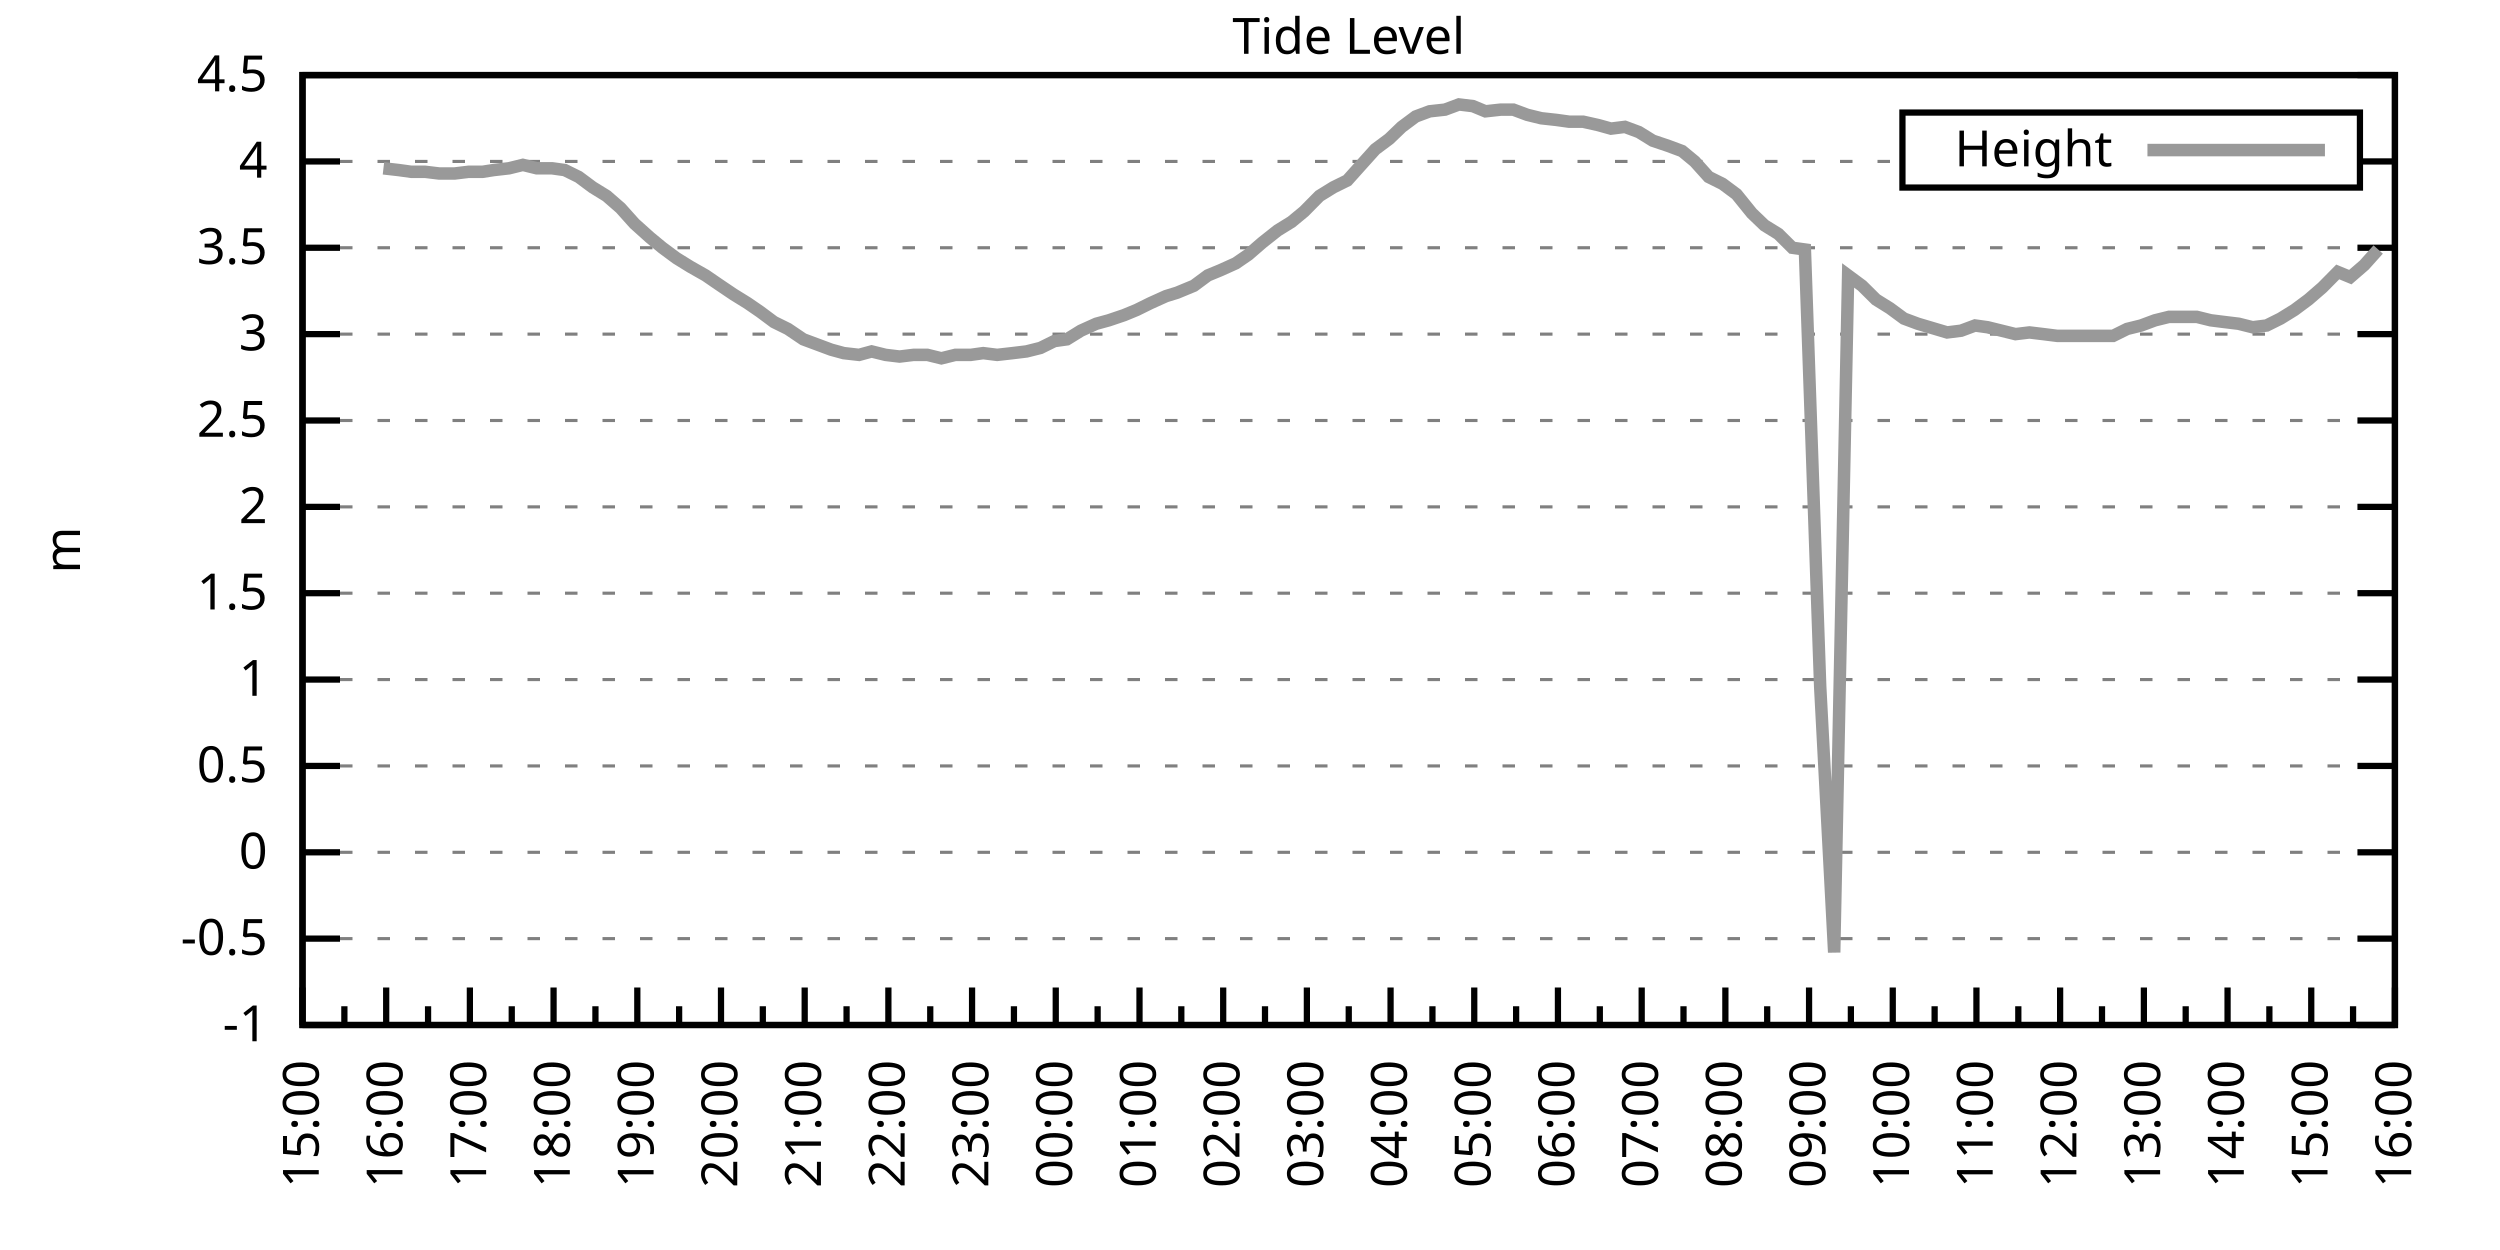
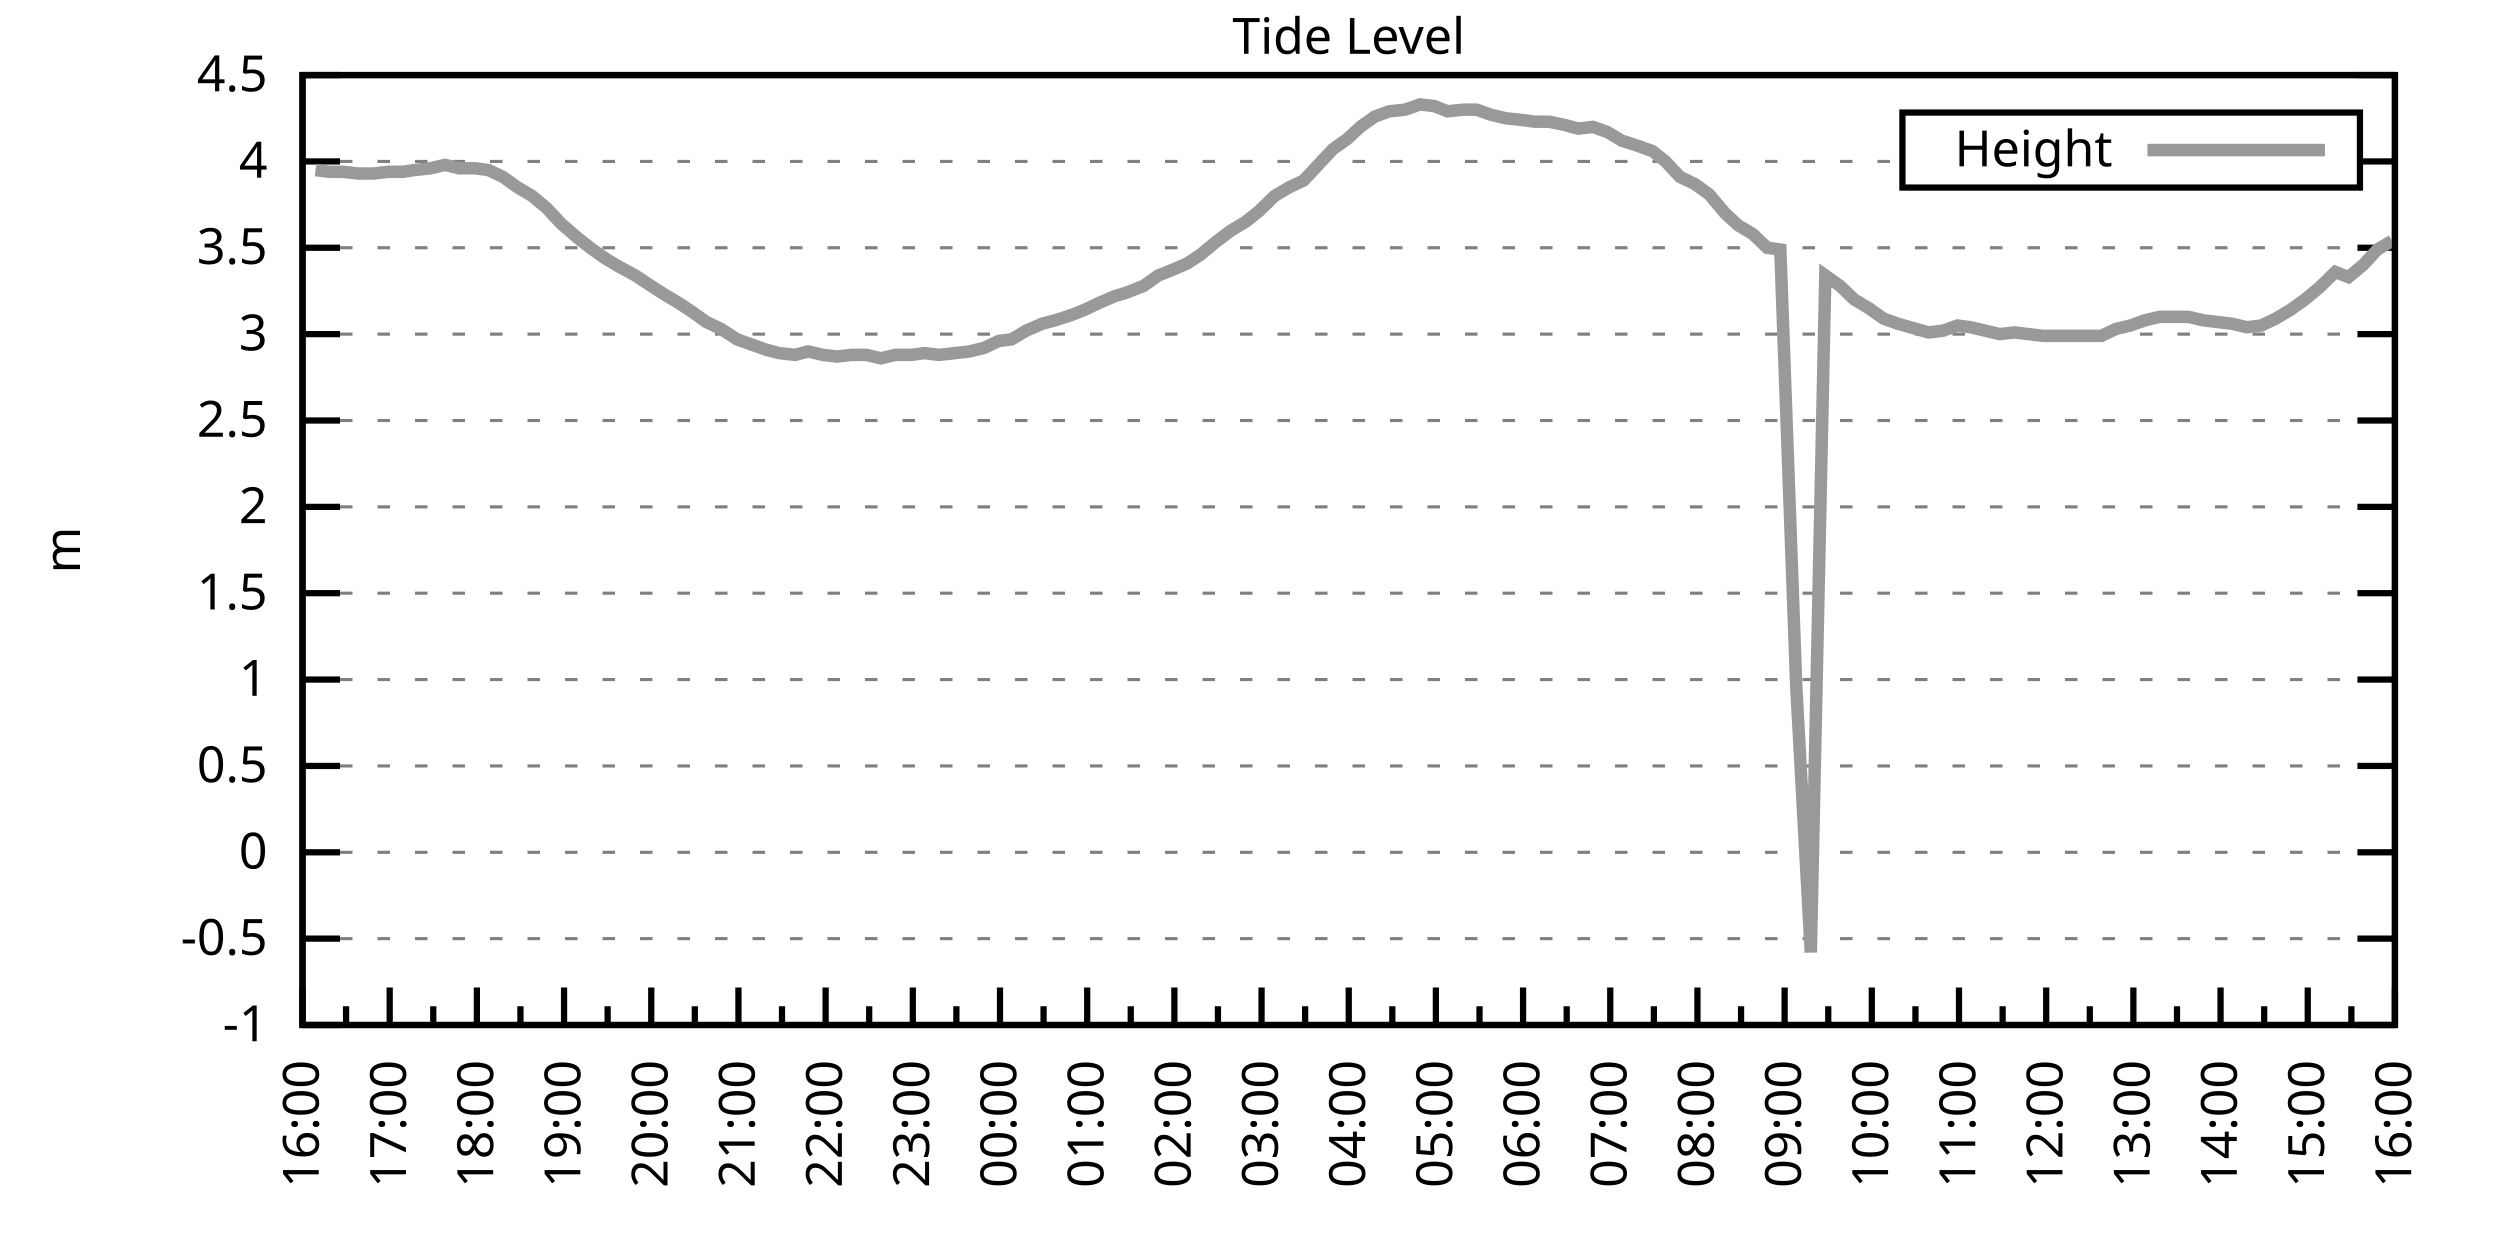
<svg xmlns="http://www.w3.org/2000/svg" xmlns:xlink="http://www.w3.org/1999/xlink" width="400" height="200" viewBox="0 0 400 200">
  <g id="gnuplot_canvas">
    <rect x="0" y="0" width="400" height="200" fill="none" />
    <defs>
      <circle id="gpDot" r="0.5" stroke-width="0.5" stroke="currentColor" />
      <path id="gpPt0" stroke-width="0.333" stroke="currentColor" d="M-1,0 h2 M0,-1 v2" />
      <path id="gpPt1" stroke-width="0.333" stroke="currentColor" d="M-1,-1 L1,1 M1,-1 L-1,1" />
      <path id="gpPt2" stroke-width="0.333" stroke="currentColor" d="M-1,0 L1,0 M0,-1 L0,1 M-1,-1 L1,1 M-1,1 L1,-1" />
      <rect id="gpPt3" stroke-width="0.333" stroke="currentColor" x="-1" y="-1" width="2" height="2" />
      <rect id="gpPt4" stroke-width="0.333" stroke="currentColor" fill="currentColor" x="-1" y="-1" width="2" height="2" />
      <circle id="gpPt5" stroke-width="0.333" stroke="currentColor" cx="0" cy="0" r="1" />
      <use xlink:href="#gpPt5" id="gpPt6" fill="currentColor" stroke="none" />
      <path id="gpPt7" stroke-width="0.333" stroke="currentColor" d="M0,-1.33 L-1.33,0.67 L1.33,0.67 z" />
      <use xlink:href="#gpPt7" id="gpPt8" fill="currentColor" stroke="none" />
      <use xlink:href="#gpPt7" id="gpPt9" stroke="currentColor" transform="rotate(180)" />
      <use xlink:href="#gpPt9" id="gpPt10" fill="currentColor" stroke="none" />
      <use xlink:href="#gpPt3" id="gpPt11" stroke="currentColor" transform="rotate(45)" />
      <use xlink:href="#gpPt11" id="gpPt12" fill="currentColor" stroke="none" />
      <path id="gpPt13" stroke-width="0.333" stroke="currentColor" d="M0,1.330 L1.265,0.411 L0.782,-1.067 L-0.782,-1.076 L-1.265,0.411 z" />
      <use xlink:href="#gpPt13" id="gpPt14" fill="currentColor" stroke="none" />
      <filter id="textbox" filterUnits="objectBoundingBox" x="0" y="0" height="1" width="1">
        <feFlood flood-color="white" flood-opacity="1" result="bgnd" />
        <feComposite in="SourceGraphic" in2="bgnd" operator="atop" />
      </filter>
      <filter id="greybox" filterUnits="objectBoundingBox" x="0" y="0" height="1" width="1">
        <feFlood flood-color="lightgrey" flood-opacity="1" result="grey" />
        <feComposite in="SourceGraphic" in2="grey" operator="atop" />
      </filter>
    </defs>
    <g fill="none" color="white" stroke="currentColor" stroke-width="1.00" stroke-linecap="butt" stroke-linejoin="miter">
</g>
    <g fill="none" color="black" stroke="currentColor" stroke-width="1.00" stroke-linecap="butt" stroke-linejoin="miter">
      <g stroke="none" shape-rendering="crispEdges">
        <polygon fill="rgb(255, 255, 255)" points="48.40,164.00 383.18,164.00 383.18,12.02 48.40,12.02 " />
      </g>
    </g>
    <g fill="none" color="black" stroke="currentColor" stroke-width="1.00" stroke-linecap="butt" stroke-linejoin="miter">
</g>
    <g fill="none" color="black" stroke="black" stroke-width="0.50" stroke-linecap="butt" stroke-linejoin="miter">
</g>
    <g fill="none" color="gray" stroke="currentColor" stroke-width="0.50" stroke-linecap="butt" stroke-linejoin="miter">
      <path stroke="gray" stroke-dasharray="2,4" class="gridline" d="M48.40,164.00 L383.19,164.00  " />
    </g>
    <g fill="none" color="gray" stroke="gray" stroke-width="1.00" stroke-linecap="butt" stroke-linejoin="miter">
</g>
    <g fill="none" color="black" stroke="currentColor" stroke-width="1.00" stroke-linecap="butt" stroke-linejoin="miter">
      <path stroke="black" d="M48.40,164.00 L54.40,164.00 M383.19,164.00 L377.19,164.00  " />
      <g transform="translate(42.80,166.60)" stroke="none" fill="black" font-family="Sans" font-size="8.00" text-anchor="end">
        <text>
          <tspan font-family="Sans">-1</tspan>
        </text>
      </g>
    </g>
    <g fill="none" color="black" stroke="currentColor" stroke-width="1.00" stroke-linecap="butt" stroke-linejoin="miter">
</g>
    <g fill="none" color="black" stroke="black" stroke-width="0.50" stroke-linecap="butt" stroke-linejoin="miter">
</g>
    <g fill="none" color="gray" stroke="currentColor" stroke-width="0.50" stroke-linecap="butt" stroke-linejoin="miter">
      <path stroke="gray" stroke-dasharray="2,4" class="gridline" d="M48.40,150.18 L383.19,150.18  " />
    </g>
    <g fill="none" color="gray" stroke="gray" stroke-width="1.00" stroke-linecap="butt" stroke-linejoin="miter">
</g>
    <g fill="none" color="black" stroke="currentColor" stroke-width="1.00" stroke-linecap="butt" stroke-linejoin="miter">
      <path stroke="black" d="M48.40,150.18 L54.40,150.18 M383.19,150.18 L377.19,150.18  " />
      <g transform="translate(42.80,152.78)" stroke="none" fill="black" font-family="Sans" font-size="8.00" text-anchor="end">
        <text>
          <tspan font-family="Sans">-0.5</tspan>
        </text>
      </g>
    </g>
    <g fill="none" color="black" stroke="currentColor" stroke-width="1.00" stroke-linecap="butt" stroke-linejoin="miter">
</g>
    <g fill="none" color="black" stroke="black" stroke-width="0.50" stroke-linecap="butt" stroke-linejoin="miter">
</g>
    <g fill="none" color="gray" stroke="currentColor" stroke-width="0.50" stroke-linecap="butt" stroke-linejoin="miter">
      <path stroke="gray" stroke-dasharray="2,4" class="gridline" d="M48.40,136.37 L383.19,136.37  " />
    </g>
    <g fill="none" color="gray" stroke="gray" stroke-width="1.00" stroke-linecap="butt" stroke-linejoin="miter">
</g>
    <g fill="none" color="black" stroke="currentColor" stroke-width="1.00" stroke-linecap="butt" stroke-linejoin="miter">
      <path stroke="black" d="M48.40,136.37 L54.40,136.37 M383.19,136.37 L377.19,136.37  " />
      <g transform="translate(42.80,138.97)" stroke="none" fill="black" font-family="Sans" font-size="8.00" text-anchor="end">
        <text>
          <tspan font-family="Sans"> 0</tspan>
        </text>
      </g>
    </g>
    <g fill="none" color="black" stroke="currentColor" stroke-width="1.00" stroke-linecap="butt" stroke-linejoin="miter">
</g>
    <g fill="none" color="black" stroke="black" stroke-width="0.50" stroke-linecap="butt" stroke-linejoin="miter">
</g>
    <g fill="none" color="gray" stroke="currentColor" stroke-width="0.50" stroke-linecap="butt" stroke-linejoin="miter">
      <path stroke="gray" stroke-dasharray="2,4" class="gridline" d="M48.40,122.55 L383.19,122.55  " />
    </g>
    <g fill="none" color="gray" stroke="gray" stroke-width="1.00" stroke-linecap="butt" stroke-linejoin="miter">
</g>
    <g fill="none" color="black" stroke="currentColor" stroke-width="1.00" stroke-linecap="butt" stroke-linejoin="miter">
      <path stroke="black" d="M48.40,122.55 L54.40,122.55 M383.19,122.55 L377.19,122.55  " />
      <g transform="translate(42.80,125.15)" stroke="none" fill="black" font-family="Sans" font-size="8.00" text-anchor="end">
        <text>
          <tspan font-family="Sans"> 0.5</tspan>
        </text>
      </g>
    </g>
    <g fill="none" color="black" stroke="currentColor" stroke-width="1.00" stroke-linecap="butt" stroke-linejoin="miter">
</g>
    <g fill="none" color="black" stroke="black" stroke-width="0.50" stroke-linecap="butt" stroke-linejoin="miter">
</g>
    <g fill="none" color="gray" stroke="currentColor" stroke-width="0.50" stroke-linecap="butt" stroke-linejoin="miter">
      <path stroke="gray" stroke-dasharray="2,4" class="gridline" d="M48.40,108.73 L383.19,108.73  " />
    </g>
    <g fill="none" color="gray" stroke="gray" stroke-width="1.00" stroke-linecap="butt" stroke-linejoin="miter">
</g>
    <g fill="none" color="black" stroke="currentColor" stroke-width="1.00" stroke-linecap="butt" stroke-linejoin="miter">
      <path stroke="black" d="M48.40,108.73 L54.40,108.73 M383.19,108.73 L377.19,108.73  " />
      <g transform="translate(42.80,111.33)" stroke="none" fill="black" font-family="Sans" font-size="8.00" text-anchor="end">
        <text>
          <tspan font-family="Sans"> 1</tspan>
        </text>
      </g>
    </g>
    <g fill="none" color="black" stroke="currentColor" stroke-width="1.00" stroke-linecap="butt" stroke-linejoin="miter">
</g>
    <g fill="none" color="black" stroke="black" stroke-width="0.50" stroke-linecap="butt" stroke-linejoin="miter">
</g>
    <g fill="none" color="gray" stroke="currentColor" stroke-width="0.50" stroke-linecap="butt" stroke-linejoin="miter">
      <path stroke="gray" stroke-dasharray="2,4" class="gridline" d="M48.40,94.91 L383.19,94.91  " />
    </g>
    <g fill="none" color="gray" stroke="gray" stroke-width="1.00" stroke-linecap="butt" stroke-linejoin="miter">
</g>
    <g fill="none" color="black" stroke="currentColor" stroke-width="1.00" stroke-linecap="butt" stroke-linejoin="miter">
      <path stroke="black" d="M48.40,94.91 L54.40,94.91 M383.19,94.91 L377.19,94.91  " />
      <g transform="translate(42.80,97.51)" stroke="none" fill="black" font-family="Sans" font-size="8.00" text-anchor="end">
        <text>
          <tspan font-family="Sans"> 1.5</tspan>
        </text>
      </g>
    </g>
    <g fill="none" color="black" stroke="currentColor" stroke-width="1.00" stroke-linecap="butt" stroke-linejoin="miter">
</g>
    <g fill="none" color="black" stroke="black" stroke-width="0.50" stroke-linecap="butt" stroke-linejoin="miter">
</g>
    <g fill="none" color="gray" stroke="currentColor" stroke-width="0.50" stroke-linecap="butt" stroke-linejoin="miter">
      <path stroke="gray" stroke-dasharray="2,4" class="gridline" d="M48.40,81.10 L383.19,81.10  " />
    </g>
    <g fill="none" color="gray" stroke="gray" stroke-width="1.00" stroke-linecap="butt" stroke-linejoin="miter">
</g>
    <g fill="none" color="black" stroke="currentColor" stroke-width="1.00" stroke-linecap="butt" stroke-linejoin="miter">
      <path stroke="black" d="M48.40,81.10 L54.40,81.10 M383.19,81.10 L377.19,81.10  " />
      <g transform="translate(42.80,83.70)" stroke="none" fill="black" font-family="Sans" font-size="8.00" text-anchor="end">
        <text>
          <tspan font-family="Sans"> 2</tspan>
        </text>
      </g>
    </g>
    <g fill="none" color="black" stroke="currentColor" stroke-width="1.00" stroke-linecap="butt" stroke-linejoin="miter">
</g>
    <g fill="none" color="black" stroke="black" stroke-width="0.50" stroke-linecap="butt" stroke-linejoin="miter">
</g>
    <g fill="none" color="gray" stroke="currentColor" stroke-width="0.50" stroke-linecap="butt" stroke-linejoin="miter">
      <path stroke="gray" stroke-dasharray="2,4" class="gridline" d="M48.40,67.28 L383.19,67.28  " />
    </g>
    <g fill="none" color="gray" stroke="gray" stroke-width="1.00" stroke-linecap="butt" stroke-linejoin="miter">
</g>
    <g fill="none" color="black" stroke="currentColor" stroke-width="1.00" stroke-linecap="butt" stroke-linejoin="miter">
      <path stroke="black" d="M48.40,67.28 L54.40,67.28 M383.19,67.28 L377.19,67.28  " />
      <g transform="translate(42.80,69.88)" stroke="none" fill="black" font-family="Sans" font-size="8.00" text-anchor="end">
        <text>
          <tspan font-family="Sans"> 2.5</tspan>
        </text>
      </g>
    </g>
    <g fill="none" color="black" stroke="currentColor" stroke-width="1.00" stroke-linecap="butt" stroke-linejoin="miter">
</g>
    <g fill="none" color="black" stroke="black" stroke-width="0.50" stroke-linecap="butt" stroke-linejoin="miter">
</g>
    <g fill="none" color="gray" stroke="currentColor" stroke-width="0.50" stroke-linecap="butt" stroke-linejoin="miter">
      <path stroke="gray" stroke-dasharray="2,4" class="gridline" d="M48.40,53.46 L383.19,53.46  " />
    </g>
    <g fill="none" color="gray" stroke="gray" stroke-width="1.00" stroke-linecap="butt" stroke-linejoin="miter">
</g>
    <g fill="none" color="black" stroke="currentColor" stroke-width="1.00" stroke-linecap="butt" stroke-linejoin="miter">
      <path stroke="black" d="M48.40,53.46 L54.40,53.46 M383.19,53.46 L377.19,53.46  " />
      <g transform="translate(42.80,56.06)" stroke="none" fill="black" font-family="Sans" font-size="8.00" text-anchor="end">
        <text>
          <tspan font-family="Sans"> 3</tspan>
        </text>
      </g>
    </g>
    <g fill="none" color="black" stroke="currentColor" stroke-width="1.00" stroke-linecap="butt" stroke-linejoin="miter">
</g>
    <g fill="none" color="black" stroke="black" stroke-width="0.50" stroke-linecap="butt" stroke-linejoin="miter">
</g>
    <g fill="none" color="gray" stroke="currentColor" stroke-width="0.50" stroke-linecap="butt" stroke-linejoin="miter">
      <path stroke="gray" stroke-dasharray="2,4" class="gridline" d="M48.40,39.64 L383.19,39.64  " />
    </g>
    <g fill="none" color="gray" stroke="gray" stroke-width="1.00" stroke-linecap="butt" stroke-linejoin="miter">
</g>
    <g fill="none" color="black" stroke="currentColor" stroke-width="1.00" stroke-linecap="butt" stroke-linejoin="miter">
      <path stroke="black" d="M48.40,39.64 L54.40,39.64 M383.19,39.64 L377.19,39.64  " />
      <g transform="translate(42.80,42.24)" stroke="none" fill="black" font-family="Sans" font-size="8.00" text-anchor="end">
        <text>
          <tspan font-family="Sans"> 3.5</tspan>
        </text>
      </g>
    </g>
    <g fill="none" color="black" stroke="currentColor" stroke-width="1.00" stroke-linecap="butt" stroke-linejoin="miter">
</g>
    <g fill="none" color="black" stroke="black" stroke-width="0.50" stroke-linecap="butt" stroke-linejoin="miter">
</g>
    <g fill="none" color="gray" stroke="currentColor" stroke-width="0.50" stroke-linecap="butt" stroke-linejoin="miter">
      <path stroke="gray" stroke-dasharray="2,4" class="gridline" d="M48.40,25.83 L304.39,25.83 M377.59,25.83 L383.19,25.83  " />
    </g>
    <g fill="none" color="gray" stroke="gray" stroke-width="1.00" stroke-linecap="butt" stroke-linejoin="miter">
</g>
    <g fill="none" color="black" stroke="currentColor" stroke-width="1.00" stroke-linecap="butt" stroke-linejoin="miter">
      <path stroke="black" d="M48.40,25.83 L54.40,25.83 M383.19,25.83 L377.19,25.83  " />
      <g transform="translate(42.80,28.43)" stroke="none" fill="black" font-family="Sans" font-size="8.00" text-anchor="end">
        <text>
          <tspan font-family="Sans"> 4</tspan>
        </text>
      </g>
    </g>
    <g fill="none" color="black" stroke="currentColor" stroke-width="1.00" stroke-linecap="butt" stroke-linejoin="miter">
</g>
    <g fill="none" color="black" stroke="black" stroke-width="0.50" stroke-linecap="butt" stroke-linejoin="miter">
</g>
    <g fill="none" color="gray" stroke="currentColor" stroke-width="0.50" stroke-linecap="butt" stroke-linejoin="miter">
      <path stroke="gray" stroke-dasharray="2,4" class="gridline" d="M48.40,12.01 L383.19,12.01  " />
    </g>
    <g fill="none" color="gray" stroke="gray" stroke-width="1.00" stroke-linecap="butt" stroke-linejoin="miter">
</g>
    <g fill="none" color="black" stroke="currentColor" stroke-width="1.00" stroke-linecap="butt" stroke-linejoin="miter">
      <path stroke="black" d="M48.40,12.01 L54.40,12.01 M383.19,12.01 L377.19,12.01  " />
      <g transform="translate(42.80,14.61)" stroke="none" fill="black" font-family="Sans" font-size="8.00" text-anchor="end">
        <text>
          <tspan font-family="Sans"> 4.5</tspan>
        </text>
      </g>
    </g>
    <g fill="none" color="black" stroke="currentColor" stroke-width="1.00" stroke-linecap="butt" stroke-linejoin="miter">
      <path stroke="black" d="M48.40,164.00 L48.40,158.00  " />
      <g transform="translate(51.00,169.60) rotate(270)" stroke="none" fill="black" font-family="Sans" font-size="8.00" text-anchor="end">
        <text>
+           <tspan font-family="Sans">16:00</tspan>
+         </text>
+       </g>
+     </g>
+     <g fill="none" color="black" stroke="currentColor" stroke-width="1.00" stroke-linecap="butt" stroke-linejoin="miter">
+       <path stroke="black" d="M55.37,164.00 L55.37,161.00 M62.35,164.00 L62.35,158.00  " />
+       <g transform="translate(64.95,169.60) rotate(270)" stroke="none" fill="black" font-family="Sans" font-size="8.00" text-anchor="end">
+         <text>
+           <tspan font-family="Sans">17:00</tspan>
+         </text>
+       </g>
+     </g>
+     <g fill="none" color="black" stroke="currentColor" stroke-width="1.00" stroke-linecap="butt" stroke-linejoin="miter">
+       <path stroke="black" d="M69.32,164.00 L69.32,161.00 M76.30,164.00 L76.30,158.00  " />
+       <g transform="translate(78.90,169.60) rotate(270)" stroke="none" fill="black" font-family="Sans" font-size="8.00" text-anchor="end">
+         <text>
+           <tspan font-family="Sans">18:00</tspan>
+         </text>
+       </g>
+     </g>
+     <g fill="none" color="black" stroke="currentColor" stroke-width="1.00" stroke-linecap="butt" stroke-linejoin="miter">
+       <path stroke="black" d="M83.27,164.00 L83.27,161.00 M90.25,164.00 L90.25,158.00  " />
+       <g transform="translate(92.85,169.60) rotate(270)" stroke="none" fill="black" font-family="Sans" font-size="8.00" text-anchor="end">
+         <text>
+           <tspan font-family="Sans">19:00</tspan>
+         </text>
+       </g>
+     </g>
+     <g fill="none" color="black" stroke="currentColor" stroke-width="1.00" stroke-linecap="butt" stroke-linejoin="miter">
+       <path stroke="black" d="M97.22,164.00 L97.22,161.00 M104.20,164.00 L104.20,158.00  " />
+       <g transform="translate(106.80,169.60) rotate(270)" stroke="none" fill="black" font-family="Sans" font-size="8.00" text-anchor="end">
+         <text>
+           <tspan font-family="Sans">20:00</tspan>
+         </text>
+       </g>
+     </g>
+     <g fill="none" color="black" stroke="currentColor" stroke-width="1.00" stroke-linecap="butt" stroke-linejoin="miter">
+       <path stroke="black" d="M111.17,164.00 L111.17,161.00 M118.15,164.00 L118.15,158.00  " />
+       <g transform="translate(120.75,169.60) rotate(270)" stroke="none" fill="black" font-family="Sans" font-size="8.00" text-anchor="end">
+         <text>
+           <tspan font-family="Sans">21:00</tspan>
+         </text>
+       </g>
+     </g>
+     <g fill="none" color="black" stroke="currentColor" stroke-width="1.00" stroke-linecap="butt" stroke-linejoin="miter">
+       <path stroke="black" d="M125.12,164.00 L125.12,161.00 M132.10,164.00 L132.10,158.00  " />
+       <g transform="translate(134.70,169.60) rotate(270)" stroke="none" fill="black" font-family="Sans" font-size="8.00" text-anchor="end">
+         <text>
+           <tspan font-family="Sans">22:00</tspan>
+         </text>
+       </g>
+     </g>
+     <g fill="none" color="black" stroke="currentColor" stroke-width="1.00" stroke-linecap="butt" stroke-linejoin="miter">
+       <path stroke="black" d="M139.07,164.00 L139.07,161.00 M146.05,164.00 L146.05,158.00  " />
+       <g transform="translate(148.65,169.60) rotate(270)" stroke="none" fill="black" font-family="Sans" font-size="8.00" text-anchor="end">
+         <text>
+           <tspan font-family="Sans">23:00</tspan>
+         </text>
+       </g>
+     </g>
+     <g fill="none" color="black" stroke="currentColor" stroke-width="1.00" stroke-linecap="butt" stroke-linejoin="miter">
+       <path stroke="black" d="M153.02,164.00 L153.02,161.00 M160.00,164.00 L160.00,158.00  " />
+       <g transform="translate(162.60,169.60) rotate(270)" stroke="none" fill="black" font-family="Sans" font-size="8.00" text-anchor="end">
+         <text>
+           <tspan font-family="Sans">00:00</tspan>
+         </text>
+       </g>
+     </g>
+     <g fill="none" color="black" stroke="currentColor" stroke-width="1.00" stroke-linecap="butt" stroke-linejoin="miter">
+       <path stroke="black" d="M166.97,164.00 L166.97,161.00 M173.95,164.00 L173.95,158.00  " />
+       <g transform="translate(176.55,169.60) rotate(270)" stroke="none" fill="black" font-family="Sans" font-size="8.00" text-anchor="end">
+         <text>
+           <tspan font-family="Sans">01:00</tspan>
+         </text>
+       </g>
+     </g>
+     <g fill="none" color="black" stroke="currentColor" stroke-width="1.00" stroke-linecap="butt" stroke-linejoin="miter">
+       <path stroke="black" d="M180.92,164.00 L180.92,161.00 M187.90,164.00 L187.90,158.00  " />
+       <g transform="translate(190.50,169.60) rotate(270)" stroke="none" fill="black" font-family="Sans" font-size="8.00" text-anchor="end">
+         <text>
+           <tspan font-family="Sans">02:00</tspan>
+         </text>
+       </g>
+     </g>
+     <g fill="none" color="black" stroke="currentColor" stroke-width="1.00" stroke-linecap="butt" stroke-linejoin="miter">
+       <path stroke="black" d="M194.87,164.00 L194.87,161.00 M201.85,164.00 L201.85,158.00  " />
+       <g transform="translate(204.45,169.60) rotate(270)" stroke="none" fill="black" font-family="Sans" font-size="8.00" text-anchor="end">
+         <text>
+           <tspan font-family="Sans">03:00</tspan>
+         </text>
+       </g>
+     </g>
+     <g fill="none" color="black" stroke="currentColor" stroke-width="1.00" stroke-linecap="butt" stroke-linejoin="miter">
+       <path stroke="black" d="M208.82,164.00 L208.82,161.00 M215.80,164.00 L215.80,158.00  " />
+       <g transform="translate(218.40,169.60) rotate(270)" stroke="none" fill="black" font-family="Sans" font-size="8.00" text-anchor="end">
+         <text>
+           <tspan font-family="Sans">04:00</tspan>
+         </text>
+       </g>
+     </g>
+     <g fill="none" color="black" stroke="currentColor" stroke-width="1.00" stroke-linecap="butt" stroke-linejoin="miter">
+       <path stroke="black" d="M222.77,164.00 L222.77,161.00 M229.74,164.00 L229.74,158.00  " />
+       <g transform="translate(232.34,169.60) rotate(270)" stroke="none" fill="black" font-family="Sans" font-size="8.00" text-anchor="end">
+         <text>
+           <tspan font-family="Sans">05:00</tspan>
+         </text>
+       </g>
+     </g>
+     <g fill="none" color="black" stroke="currentColor" stroke-width="1.00" stroke-linecap="butt" stroke-linejoin="miter">
+       <path stroke="black" d="M236.72,164.00 L236.72,161.00 M243.69,164.00 L243.69,158.00  " />
+       <g transform="translate(246.29,169.60) rotate(270)" stroke="none" fill="black" font-family="Sans" font-size="8.00" text-anchor="end">
+         <text>
+           <tspan font-family="Sans">06:00</tspan>
+         </text>
+       </g>
+     </g>
+     <g fill="none" color="black" stroke="currentColor" stroke-width="1.00" stroke-linecap="butt" stroke-linejoin="miter">
+       <path stroke="black" d="M250.67,164.00 L250.67,161.00 M257.64,164.00 L257.64,158.00  " />
+       <g transform="translate(260.24,169.60) rotate(270)" stroke="none" fill="black" font-family="Sans" font-size="8.00" text-anchor="end">
+         <text>
+           <tspan font-family="Sans">07:00</tspan>
+         </text>
+       </g>
+     </g>
+     <g fill="none" color="black" stroke="currentColor" stroke-width="1.00" stroke-linecap="butt" stroke-linejoin="miter">
+       <path stroke="black" d="M264.62,164.00 L264.62,161.00 M271.59,164.00 L271.59,158.00  " />
+       <g transform="translate(274.19,169.60) rotate(270)" stroke="none" fill="black" font-family="Sans" font-size="8.00" text-anchor="end">
+         <text>
+           <tspan font-family="Sans">08:00</tspan>
+         </text>
+       </g>
+     </g>
+     <g fill="none" color="black" stroke="currentColor" stroke-width="1.00" stroke-linecap="butt" stroke-linejoin="miter">
+       <path stroke="black" d="M278.57,164.00 L278.57,161.00 M285.54,164.00 L285.54,158.00  " />
+       <g transform="translate(288.14,169.60) rotate(270)" stroke="none" fill="black" font-family="Sans" font-size="8.00" text-anchor="end">
+         <text>
+           <tspan font-family="Sans">09:00</tspan>
+         </text>
+       </g>
+     </g>
+     <g fill="none" color="black" stroke="currentColor" stroke-width="1.00" stroke-linecap="butt" stroke-linejoin="miter">
+       <path stroke="black" d="M292.52,164.00 L292.52,161.00 M299.49,164.00 L299.49,158.00  " />
+       <g transform="translate(302.09,169.60) rotate(270)" stroke="none" fill="black" font-family="Sans" font-size="8.00" text-anchor="end">
+         <text>
+           <tspan font-family="Sans">10:00</tspan>
+         </text>
+       </g>
+     </g>
+     <g fill="none" color="black" stroke="currentColor" stroke-width="1.00" stroke-linecap="butt" stroke-linejoin="miter">
+       <path stroke="black" d="M306.47,164.00 L306.47,161.00 M313.44,164.00 L313.44,158.00  " />
+       <g transform="translate(316.04,169.60) rotate(270)" stroke="none" fill="black" font-family="Sans" font-size="8.00" text-anchor="end">
+         <text>
+           <tspan font-family="Sans">11:00</tspan>
+         </text>
+       </g>
+     </g>
+     <g fill="none" color="black" stroke="currentColor" stroke-width="1.00" stroke-linecap="butt" stroke-linejoin="miter">
+       <path stroke="black" d="M320.42,164.00 L320.42,161.00 M327.39,164.00 L327.39,158.00  " />
+       <g transform="translate(329.99,169.60) rotate(270)" stroke="none" fill="black" font-family="Sans" font-size="8.00" text-anchor="end">
+         <text>
+           <tspan font-family="Sans">12:00</tspan>
+         </text>
+       </g>
+     </g>
+     <g fill="none" color="black" stroke="currentColor" stroke-width="1.00" stroke-linecap="butt" stroke-linejoin="miter">
+       <path stroke="black" d="M334.37,164.00 L334.37,161.00 M341.34,164.00 L341.34,158.00  " />
+       <g transform="translate(343.94,169.60) rotate(270)" stroke="none" fill="black" font-family="Sans" font-size="8.00" text-anchor="end">
+         <text>
+           <tspan font-family="Sans">13:00</tspan>
+         </text>
+       </g>
+     </g>
+     <g fill="none" color="black" stroke="currentColor" stroke-width="1.00" stroke-linecap="butt" stroke-linejoin="miter">
+       <path stroke="black" d="M348.32,164.00 L348.32,161.00 M355.29,164.00 L355.29,158.00  " />
+       <g transform="translate(357.89,169.60) rotate(270)" stroke="none" fill="black" font-family="Sans" font-size="8.00" text-anchor="end">
+         <text>
+           <tspan font-family="Sans">14:00</tspan>
+         </text>
+       </g>
+     </g>
+     <g fill="none" color="black" stroke="currentColor" stroke-width="1.00" stroke-linecap="butt" stroke-linejoin="miter">
+       <path stroke="black" d="M362.27,164.00 L362.27,161.00 M369.24,164.00 L369.24,158.00  " />
+       <g transform="translate(371.84,169.60) rotate(270)" stroke="none" fill="black" font-family="Sans" font-size="8.00" text-anchor="end">
+         <text>
          <tspan font-family="Sans">15:00</tspan>
        </text>
      </g>
    </g>
    <g fill="none" color="black" stroke="currentColor" stroke-width="1.00" stroke-linecap="butt" stroke-linejoin="miter">
-       <path stroke="black" d="M55.10,164.00 L55.10,161.00 M61.79,164.00 L61.79,158.00  " />
-       <g transform="translate(64.39,169.60) rotate(270)" stroke="none" fill="black" font-family="Sans" font-size="8.00" text-anchor="end">
-         <text>
-           <tspan font-family="Sans">16:00</tspan>
-         </text>
-       </g>
-     </g>
-     <g fill="none" color="black" stroke="currentColor" stroke-width="1.00" stroke-linecap="butt" stroke-linejoin="miter">
-       <path stroke="black" d="M68.49,164.00 L68.49,161.00 M75.18,164.00 L75.18,158.00  " />
-       <g transform="translate(77.78,169.60) rotate(270)" stroke="none" fill="black" font-family="Sans" font-size="8.00" text-anchor="end">
-         <text>
-           <tspan font-family="Sans">17:00</tspan>
-         </text>
-       </g>
-     </g>
-     <g fill="none" color="black" stroke="currentColor" stroke-width="1.00" stroke-linecap="butt" stroke-linejoin="miter">
-       <path stroke="black" d="M81.88,164.00 L81.88,161.00 M88.57,164.00 L88.57,158.00  " />
-       <g transform="translate(91.17,169.60) rotate(270)" stroke="none" fill="black" font-family="Sans" font-size="8.00" text-anchor="end">
-         <text>
-           <tspan font-family="Sans">18:00</tspan>
-         </text>
-       </g>
-     </g>
-     <g fill="none" color="black" stroke="currentColor" stroke-width="1.00" stroke-linecap="butt" stroke-linejoin="miter">
-       <path stroke="black" d="M95.27,164.00 L95.27,161.00 M101.97,164.00 L101.97,158.00  " />
-       <g transform="translate(104.57,169.60) rotate(270)" stroke="none" fill="black" font-family="Sans" font-size="8.00" text-anchor="end">
-         <text>
-           <tspan font-family="Sans">19:00</tspan>
-         </text>
-       </g>
-     </g>
-     <g fill="none" color="black" stroke="currentColor" stroke-width="1.00" stroke-linecap="butt" stroke-linejoin="miter">
-       <path stroke="black" d="M108.66,164.00 L108.66,161.00 M115.36,164.00 L115.36,158.00  " />
-       <g transform="translate(117.96,169.60) rotate(270)" stroke="none" fill="black" font-family="Sans" font-size="8.00" text-anchor="end">
-         <text>
-           <tspan font-family="Sans">20:00</tspan>
-         </text>
-       </g>
-     </g>
-     <g fill="none" color="black" stroke="currentColor" stroke-width="1.00" stroke-linecap="butt" stroke-linejoin="miter">
-       <path stroke="black" d="M122.05,164.00 L122.05,161.00 M128.75,164.00 L128.75,158.00  " />
-       <g transform="translate(131.35,169.60) rotate(270)" stroke="none" fill="black" font-family="Sans" font-size="8.00" text-anchor="end">
-         <text>
-           <tspan font-family="Sans">21:00</tspan>
-         </text>
-       </g>
-     </g>
-     <g fill="none" color="black" stroke="currentColor" stroke-width="1.00" stroke-linecap="butt" stroke-linejoin="miter">
-       <path stroke="black" d="M135.45,164.00 L135.45,161.00 M142.14,164.00 L142.14,158.00  " />
-       <g transform="translate(144.74,169.60) rotate(270)" stroke="none" fill="black" font-family="Sans" font-size="8.00" text-anchor="end">
-         <text>
-           <tspan font-family="Sans">22:00</tspan>
-         </text>
-       </g>
-     </g>
-     <g fill="none" color="black" stroke="currentColor" stroke-width="1.00" stroke-linecap="butt" stroke-linejoin="miter">
-       <path stroke="black" d="M148.84,164.00 L148.84,161.00 M155.53,164.00 L155.53,158.00  " />
-       <g transform="translate(158.13,169.60) rotate(270)" stroke="none" fill="black" font-family="Sans" font-size="8.00" text-anchor="end">
-         <text>
-           <tspan font-family="Sans">23:00</tspan>
-         </text>
-       </g>
-     </g>
-     <g fill="none" color="black" stroke="currentColor" stroke-width="1.00" stroke-linecap="butt" stroke-linejoin="miter">
-       <path stroke="black" d="M162.23,164.00 L162.23,161.00 M168.92,164.00 L168.92,158.00  " />
-       <g transform="translate(171.52,169.60) rotate(270)" stroke="none" fill="black" font-family="Sans" font-size="8.00" text-anchor="end">
-         <text>
-           <tspan font-family="Sans">00:00</tspan>
-         </text>
-       </g>
-     </g>
-     <g fill="none" color="black" stroke="currentColor" stroke-width="1.00" stroke-linecap="butt" stroke-linejoin="miter">
-       <path stroke="black" d="M175.62,164.00 L175.62,161.00 M182.32,164.00 L182.32,158.00  " />
-       <g transform="translate(184.92,169.60) rotate(270)" stroke="none" fill="black" font-family="Sans" font-size="8.00" text-anchor="end">
-         <text>
-           <tspan font-family="Sans">01:00</tspan>
-         </text>
-       </g>
-     </g>
-     <g fill="none" color="black" stroke="currentColor" stroke-width="1.00" stroke-linecap="butt" stroke-linejoin="miter">
-       <path stroke="black" d="M189.01,164.00 L189.01,161.00 M195.71,164.00 L195.71,158.00  " />
-       <g transform="translate(198.31,169.60) rotate(270)" stroke="none" fill="black" font-family="Sans" font-size="8.00" text-anchor="end">
-         <text>
-           <tspan font-family="Sans">02:00</tspan>
-         </text>
-       </g>
-     </g>
-     <g fill="none" color="black" stroke="currentColor" stroke-width="1.00" stroke-linecap="butt" stroke-linejoin="miter">
-       <path stroke="black" d="M202.40,164.00 L202.40,161.00 M209.10,164.00 L209.10,158.00  " />
-       <g transform="translate(211.70,169.60) rotate(270)" stroke="none" fill="black" font-family="Sans" font-size="8.00" text-anchor="end">
-         <text>
-           <tspan font-family="Sans">03:00</tspan>
-         </text>
-       </g>
-     </g>
-     <g fill="none" color="black" stroke="currentColor" stroke-width="1.00" stroke-linecap="butt" stroke-linejoin="miter">
-       <path stroke="black" d="M215.80,164.00 L215.80,161.00 M222.49,164.00 L222.49,158.00  " />
-       <g transform="translate(225.09,169.60) rotate(270)" stroke="none" fill="black" font-family="Sans" font-size="8.00" text-anchor="end">
-         <text>
-           <tspan font-family="Sans">04:00</tspan>
-         </text>
-       </g>
-     </g>
-     <g fill="none" color="black" stroke="currentColor" stroke-width="1.00" stroke-linecap="butt" stroke-linejoin="miter">
-       <path stroke="black" d="M229.19,164.00 L229.19,161.00 M235.88,164.00 L235.88,158.00  " />
-       <g transform="translate(238.48,169.60) rotate(270)" stroke="none" fill="black" font-family="Sans" font-size="8.00" text-anchor="end">
-         <text>
-           <tspan font-family="Sans">05:00</tspan>
-         </text>
-       </g>
-     </g>
-     <g fill="none" color="black" stroke="currentColor" stroke-width="1.00" stroke-linecap="butt" stroke-linejoin="miter">
-       <path stroke="black" d="M242.58,164.00 L242.58,161.00 M249.27,164.00 L249.27,158.00  " />
-       <g transform="translate(251.87,169.60) rotate(270)" stroke="none" fill="black" font-family="Sans" font-size="8.00" text-anchor="end">
-         <text>
-           <tspan font-family="Sans">06:00</tspan>
-         </text>
-       </g>
-     </g>
-     <g fill="none" color="black" stroke="currentColor" stroke-width="1.00" stroke-linecap="butt" stroke-linejoin="miter">
-       <path stroke="black" d="M255.97,164.00 L255.97,161.00 M262.67,164.00 L262.67,158.00  " />
-       <g transform="translate(265.27,169.60) rotate(270)" stroke="none" fill="black" font-family="Sans" font-size="8.00" text-anchor="end">
-         <text>
-           <tspan font-family="Sans">07:00</tspan>
-         </text>
-       </g>
-     </g>
-     <g fill="none" color="black" stroke="currentColor" stroke-width="1.00" stroke-linecap="butt" stroke-linejoin="miter">
-       <path stroke="black" d="M269.36,164.00 L269.36,161.00 M276.06,164.00 L276.06,158.00  " />
-       <g transform="translate(278.66,169.60) rotate(270)" stroke="none" fill="black" font-family="Sans" font-size="8.00" text-anchor="end">
-         <text>
-           <tspan font-family="Sans">08:00</tspan>
-         </text>
-       </g>
-     </g>
-     <g fill="none" color="black" stroke="currentColor" stroke-width="1.00" stroke-linecap="butt" stroke-linejoin="miter">
-       <path stroke="black" d="M282.75,164.00 L282.75,161.00 M289.45,164.00 L289.45,158.00  " />
-       <g transform="translate(292.05,169.60) rotate(270)" stroke="none" fill="black" font-family="Sans" font-size="8.00" text-anchor="end">
-         <text>
-           <tspan font-family="Sans">09:00</tspan>
-         </text>
-       </g>
-     </g>
-     <g fill="none" color="black" stroke="currentColor" stroke-width="1.00" stroke-linecap="butt" stroke-linejoin="miter">
-       <path stroke="black" d="M296.14,164.00 L296.14,161.00 M302.84,164.00 L302.84,158.00  " />
-       <g transform="translate(305.44,169.60) rotate(270)" stroke="none" fill="black" font-family="Sans" font-size="8.00" text-anchor="end">
-         <text>
-           <tspan font-family="Sans">10:00</tspan>
-         </text>
-       </g>
-     </g>
-     <g fill="none" color="black" stroke="currentColor" stroke-width="1.00" stroke-linecap="butt" stroke-linejoin="miter">
-       <path stroke="black" d="M309.54,164.00 L309.54,161.00 M316.23,164.00 L316.23,158.00  " />
-       <g transform="translate(318.83,169.60) rotate(270)" stroke="none" fill="black" font-family="Sans" font-size="8.00" text-anchor="end">
-         <text>
-           <tspan font-family="Sans">11:00</tspan>
-         </text>
-       </g>
-     </g>
-     <g fill="none" color="black" stroke="currentColor" stroke-width="1.00" stroke-linecap="butt" stroke-linejoin="miter">
-       <path stroke="black" d="M322.93,164.00 L322.93,161.00 M329.62,164.00 L329.62,158.00  " />
-       <g transform="translate(332.22,169.60) rotate(270)" stroke="none" fill="black" font-family="Sans" font-size="8.00" text-anchor="end">
-         <text>
-           <tspan font-family="Sans">12:00</tspan>
-         </text>
-       </g>
-     </g>
-     <g fill="none" color="black" stroke="currentColor" stroke-width="1.00" stroke-linecap="butt" stroke-linejoin="miter">
-       <path stroke="black" d="M336.32,164.00 L336.32,161.00 M343.02,164.00 L343.02,158.00  " />
-       <g transform="translate(345.62,169.60) rotate(270)" stroke="none" fill="black" font-family="Sans" font-size="8.00" text-anchor="end">
-         <text>
-           <tspan font-family="Sans">13:00</tspan>
-         </text>
-       </g>
-     </g>
-     <g fill="none" color="black" stroke="currentColor" stroke-width="1.00" stroke-linecap="butt" stroke-linejoin="miter">
-       <path stroke="black" d="M349.71,164.00 L349.71,161.00 M356.41,164.00 L356.41,158.00  " />
-       <g transform="translate(359.01,169.60) rotate(270)" stroke="none" fill="black" font-family="Sans" font-size="8.00" text-anchor="end">
-         <text>
-           <tspan font-family="Sans">14:00</tspan>
-         </text>
-       </g>
-     </g>
-     <g fill="none" color="black" stroke="currentColor" stroke-width="1.00" stroke-linecap="butt" stroke-linejoin="miter">
-       <path stroke="black" d="M363.10,164.00 L363.10,161.00 M369.80,164.00 L369.80,158.00  " />
-       <g transform="translate(372.40,169.60) rotate(270)" stroke="none" fill="black" font-family="Sans" font-size="8.00" text-anchor="end">
-         <text>
-           <tspan font-family="Sans">15:00</tspan>
-         </text>
-       </g>
-     </g>
-     <g fill="none" color="black" stroke="currentColor" stroke-width="1.00" stroke-linecap="butt" stroke-linejoin="miter">
-       <path stroke="black" d="M376.49,164.00 L376.49,161.00 M383.19,164.00 L383.19,158.00  " />
+       <path stroke="black" d="M376.22,164.00 L376.22,161.00 M383.19,164.00 L383.19,158.00  " />
      <g transform="translate(385.79,169.60) rotate(270)" stroke="none" fill="black" font-family="Sans" font-size="8.00" text-anchor="end">
        <text>
          <tspan font-family="Sans">16:00</tspan>
        </text>
      </g>
    </g>
    <g fill="none" color="black" stroke="currentColor" stroke-width="1.00" stroke-linecap="butt" stroke-linejoin="miter">
</g>
    <g fill="none" color="black" stroke="currentColor" stroke-width="1.00" stroke-linecap="butt" stroke-linejoin="miter">
      <path stroke="black" d="M48.40,12.01 L48.40,164.00 L383.19,164.00 L383.19,12.01 L48.40,12.01 Z  " />
    </g>
    <g fill="none" color="black" stroke="currentColor" stroke-width="1.00" stroke-linecap="butt" stroke-linejoin="miter">
      <g transform="translate(12.80,88.01) rotate(270)" stroke="none" fill="black" font-family="Sans" font-size="8.00" text-anchor="middle">
        <text>
          <tspan font-family="Sans">m</tspan>
        </text>
      </g>
    </g>
    <g fill="none" color="black" stroke="currentColor" stroke-width="1.00" stroke-linecap="butt" stroke-linejoin="miter">
</g>
    <g fill="none" color="black" stroke="currentColor" stroke-width="1.00" stroke-linecap="butt" stroke-linejoin="miter">
      <path stroke="black" d="M304.39,30.01 L304.39,18.01 L377.59,18.01 L377.59,30.01 L304.39,30.01 Z  " />
    </g>
    <g id="Tide_level_plot_1">
      <g fill="none" color="white" stroke="black" stroke-width="2.00" stroke-linecap="butt" stroke-linejoin="miter">
</g>
      <g fill="none" color="black" stroke="currentColor" stroke-width="2.00" stroke-linecap="butt" stroke-linejoin="miter">
        <g transform="translate(337.99,26.61)" stroke="none" fill="black" font-family="Sans" font-size="8.00" text-anchor="end">
          <text>
            <tspan font-family="Sans">Height</tspan>
          </text>
        </g>
      </g>
      <g fill="none" color="black" stroke="currentColor" stroke-width="2.00" stroke-linecap="butt" stroke-linejoin="miter">
-         <path stroke="rgb(153, 153, 153)" d="M343.59,24.01 L371.99,24.01 M61.35,26.93 L63.80,27.21 L65.81,27.49 L68.04,27.49 L70.27,27.76 L72.73,27.76   L74.96,27.49 L77.19,27.49 L78.98,27.21 L81.43,26.93 L83.66,26.38 L85.90,26.93 L88.35,26.93 L90.36,27.21   L92.59,28.31 L94.82,29.97 L97.06,31.35 L99.29,33.29 L101.52,35.78 L103.98,37.99 L105.98,39.64 L108.22,41.30   L110.45,42.68 L112.90,44.07 L114.91,45.45 L117.37,47.11 L119.60,48.49 L121.61,49.87 L123.84,51.53 L126.07,52.63   L128.53,54.29 L130.76,55.12 L132.99,55.95 L135.00,56.50 L137.45,56.78 L139.46,56.23 L141.69,56.78 L143.93,57.05   L146.16,56.78 L148.39,56.78 L150.62,57.33 L152.85,56.78 L155.31,56.78 L157.32,56.50 L159.55,56.78 L162.01,56.50   L164.24,56.23 L166.47,55.67 L168.70,54.57 L170.71,54.29 L172.94,52.91 L175.40,51.80 L177.41,51.25 L179.86,50.42   L181.87,49.59 L184.10,48.49 L186.56,47.38 L188.34,46.83 L191.02,45.72 L193.25,44.07 L195.26,43.24 L197.72,42.13   L199.73,40.75 L201.96,38.82 L204.41,36.88 L206.64,35.50 L208.65,33.84 L211.11,31.35 L213.34,29.97 L215.57,28.87   L217.80,26.38 L220.04,23.89 L222.27,22.23 L224.28,20.30 L226.51,18.64 L228.74,17.81 L231.20,17.54 L233.43,16.71   L235.66,16.98 L237.67,17.81 L240.12,17.54 L242.13,17.54 L244.36,18.37 L246.60,18.92 L249.05,19.19 L251.06,19.47   L253.29,19.47 L255.75,20.02 L257.76,20.58 L259.99,20.30 L262.22,21.13 L264.45,22.51 L266.91,23.34 L269.14,24.17   L271.15,25.83 L273.38,28.31 L275.61,29.42 L277.84,31.08 L280.30,34.12 L282.31,36.05 L284.54,37.43 L286.77,39.64   L288.78,39.92 L291.23,109.84 L293.47,152.39 L295.70,44.07 L297.93,45.72 L300.16,47.93 L302.39,49.32 L304.63,50.97   L306.86,51.80 L311.54,53.19 L313.78,52.91 L316.01,52.08 L318.02,52.36 L320.25,52.91 L322.48,53.46 L324.71,53.19   L326.95,53.46 L329.18,53.74 L331.63,53.74 L333.86,53.74 L336.10,53.74 L338.10,53.74 L340.34,52.63 L342.57,52.08   L344.80,51.25 L347.03,50.70 L349.26,50.70 L351.50,50.70 L353.73,51.25 L355.96,51.53 L358.19,51.80 L360.42,52.36   L362.66,52.08 L364.89,50.97 L367.12,49.59 L369.35,47.93 L371.58,46.00 L374.04,43.51 L376.05,44.34 L378.28,42.41   L380.51,39.92  " />
+         <path stroke="rgb(153, 153, 153)" d="M343.59,24.01 L371.99,24.01 M50.49,27.21 L52.58,27.49 L54.91,27.49 L57.23,27.76 L59.79,27.76 L62.12,27.49   L64.44,27.49 L66.30,27.21 L68.86,26.93 L71.18,26.38 L73.51,26.93 L76.07,26.93 L78.16,27.21 L80.48,28.31   L82.81,29.97 L85.13,31.35 L87.46,33.29 L89.78,35.78 L92.34,37.99 L94.43,39.64 L96.76,41.30 L99.08,42.68   L101.64,44.07 L103.73,45.45 L106.29,47.11 L108.62,48.49 L110.71,49.87 L113.03,51.53 L115.36,52.63 L117.92,54.29   L120.24,55.12 L122.57,55.95 L124.66,56.50 L127.22,56.78 L129.31,56.23 L131.63,56.78 L133.96,57.05 L136.28,56.78   L138.61,56.78 L140.93,57.33 L143.26,56.78 L145.81,56.78 L147.91,56.50 L150.23,56.78 L152.79,56.50 L155.11,56.23   L157.44,55.67 L159.76,54.57 L161.86,54.29 L164.18,52.91 L166.74,51.80 L168.83,51.25 L171.39,50.42 L173.48,49.59   L175.81,48.49 L178.36,47.38 L180.22,46.83 L183.01,45.72 L185.34,44.07 L187.43,43.24 L189.99,42.13 L192.08,40.75   L194.41,38.82 L196.96,36.88 L199.29,35.50 L201.38,33.84 L203.94,31.35 L206.26,29.97 L208.59,28.87 L210.91,26.38   L213.24,23.89 L215.56,22.23 L217.65,20.30 L219.98,18.64 L222.30,17.81 L224.86,17.54 L227.19,16.71 L229.51,16.98   L231.60,17.81 L234.16,17.54 L236.25,17.54 L238.58,18.37 L240.90,18.92 L243.46,19.19 L245.55,19.47 L247.88,19.47   L250.44,20.02 L252.53,20.58 L254.85,20.30 L257.18,21.13 L259.50,22.51 L262.06,23.34 L264.39,24.17 L266.48,25.83   L268.80,28.31 L271.13,29.42 L273.45,31.08 L276.01,34.12 L278.10,36.05 L280.43,37.43 L282.75,39.64 L284.85,39.92   L287.40,109.84 L289.73,152.39 L292.05,44.07 L294.38,45.72 L296.70,47.93 L299.03,49.32 L301.35,50.97 L303.68,51.80   L308.56,53.19 L310.88,52.91 L313.21,52.08 L315.30,52.36 L317.63,52.91 L319.95,53.46 L322.28,53.19 L324.60,53.46   L326.93,53.74 L329.48,53.74 L331.81,53.74 L334.13,53.74 L336.23,53.74 L338.55,52.63 L340.88,52.08 L343.20,51.25   L345.53,50.70 L347.85,50.70 L350.18,50.70 L352.50,51.25 L354.83,51.53 L357.15,51.80 L359.48,52.36 L361.80,52.08   L364.13,50.97 L366.45,49.59 L368.78,47.93 L371.10,46.00 L373.66,43.51 L375.75,44.34 L378.08,42.41 L380.40,39.92   L382.73,38.54  " />
      </g>
    </g>
    <g fill="none" color="black" stroke="currentColor" stroke-width="2.00" stroke-linecap="butt" stroke-linejoin="miter">
</g>
    <g fill="none" color="black" stroke="black" stroke-width="1.00" stroke-linecap="butt" stroke-linejoin="miter">
</g>
    <g fill="none" color="black" stroke="currentColor" stroke-width="1.00" stroke-linecap="butt" stroke-linejoin="miter">
      <path stroke="black" d="M48.40,12.01 L48.40,164.00 L383.19,164.00 L383.19,12.01 L48.40,12.01 Z  " />
    </g>
    <g fill="none" color="black" stroke="currentColor" stroke-width="1.00" stroke-linecap="butt" stroke-linejoin="miter">
      <g transform="translate(215.79,8.61)" stroke="none" fill="black" font-family="Sans" font-size="8.00" text-anchor="middle">
        <text>
          <tspan font-family="Sans">Tide Level</tspan>
        </text>
      </g>
    </g>
    <g fill="none" color="black" stroke="currentColor" stroke-width="1.00" stroke-linecap="butt" stroke-linejoin="miter">
</g>
  </g>
</svg>
